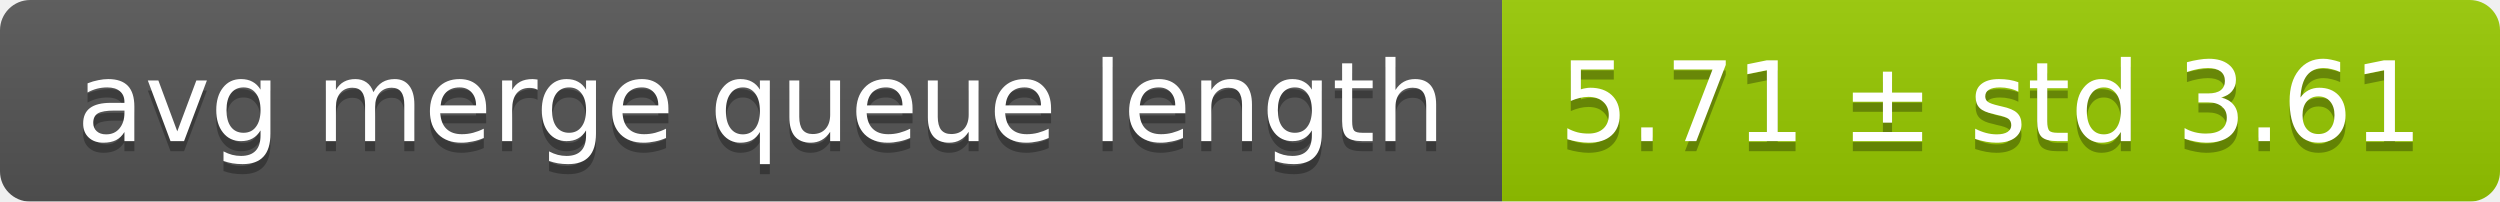
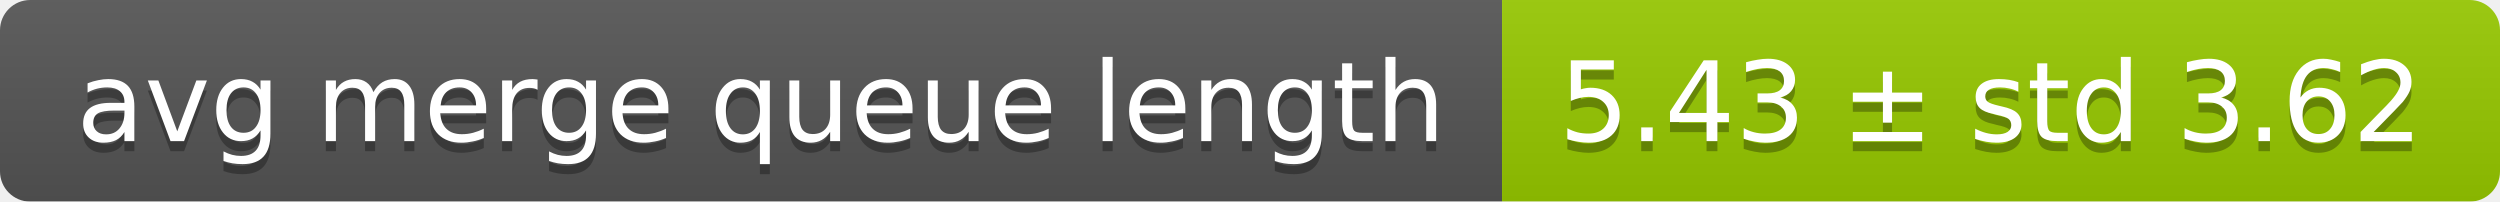
<svg xmlns="http://www.w3.org/2000/svg" width="248" height="20">
  <linearGradient id="smooth" x2="0" y2="100%">
    <stop offset="0" stop-color="#bbb" stop-opacity=".1" />
    <stop offset="1" stop-opacity=".1" />
  </linearGradient>
  <mask id="round">
    <rect width="248" height="20" rx="3" fill="#fff" />
  </mask>
  <g mask="url(#round)">
    <rect width="149" height="20" fill="#555" />
    <rect x="149" width="99" height="20" fill="#97ca00" />
    <rect width="248" height="20" fill="url(#smooth)" />
  </g>
  <g fill="#fff" text-anchor="middle" font-family="DejaVu Sans,Verdana,Geneva,sans-serif" font-size="11">
    <text x="75.5" y="15" fill="#010101" fill-opacity=".3">avg merge queue length</text>
    <text x="75.5" y="14">avg merge queue length</text>
-     <text x="197.5" y="15" fill="#010101" fill-opacity=".3">5.71 ± std 3.61</text>
-     <text x="197.5" y="14">5.71 ± std 3.61</text>
+     <text x="197.5" y="15" fill="#010101" fill-opacity=".3">5.43 ± std 3.62</text>
+     <text x="197.5" y="14">5.43 ± std 3.62</text>
  </g>
</svg>
